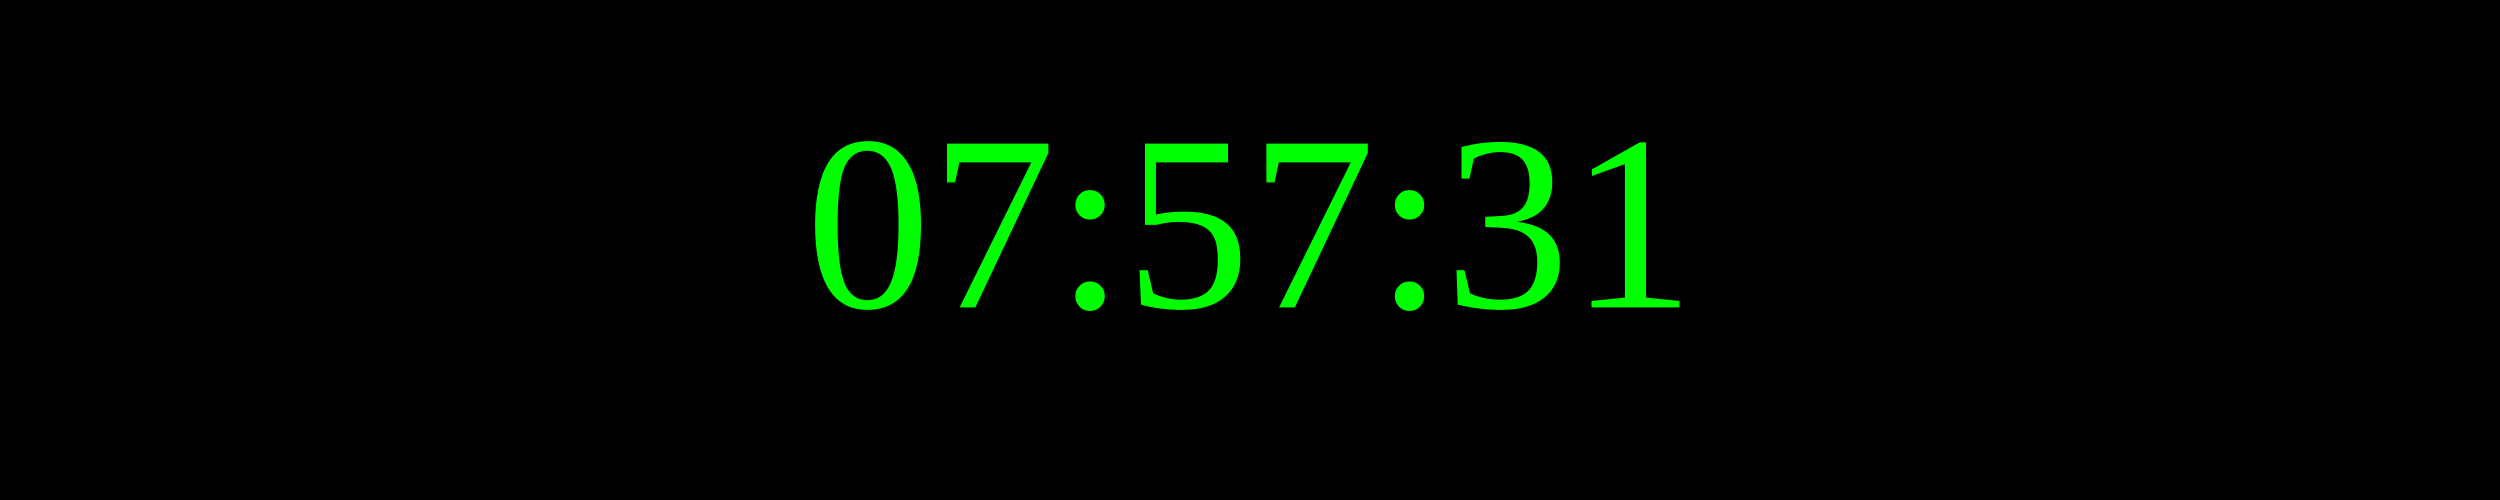
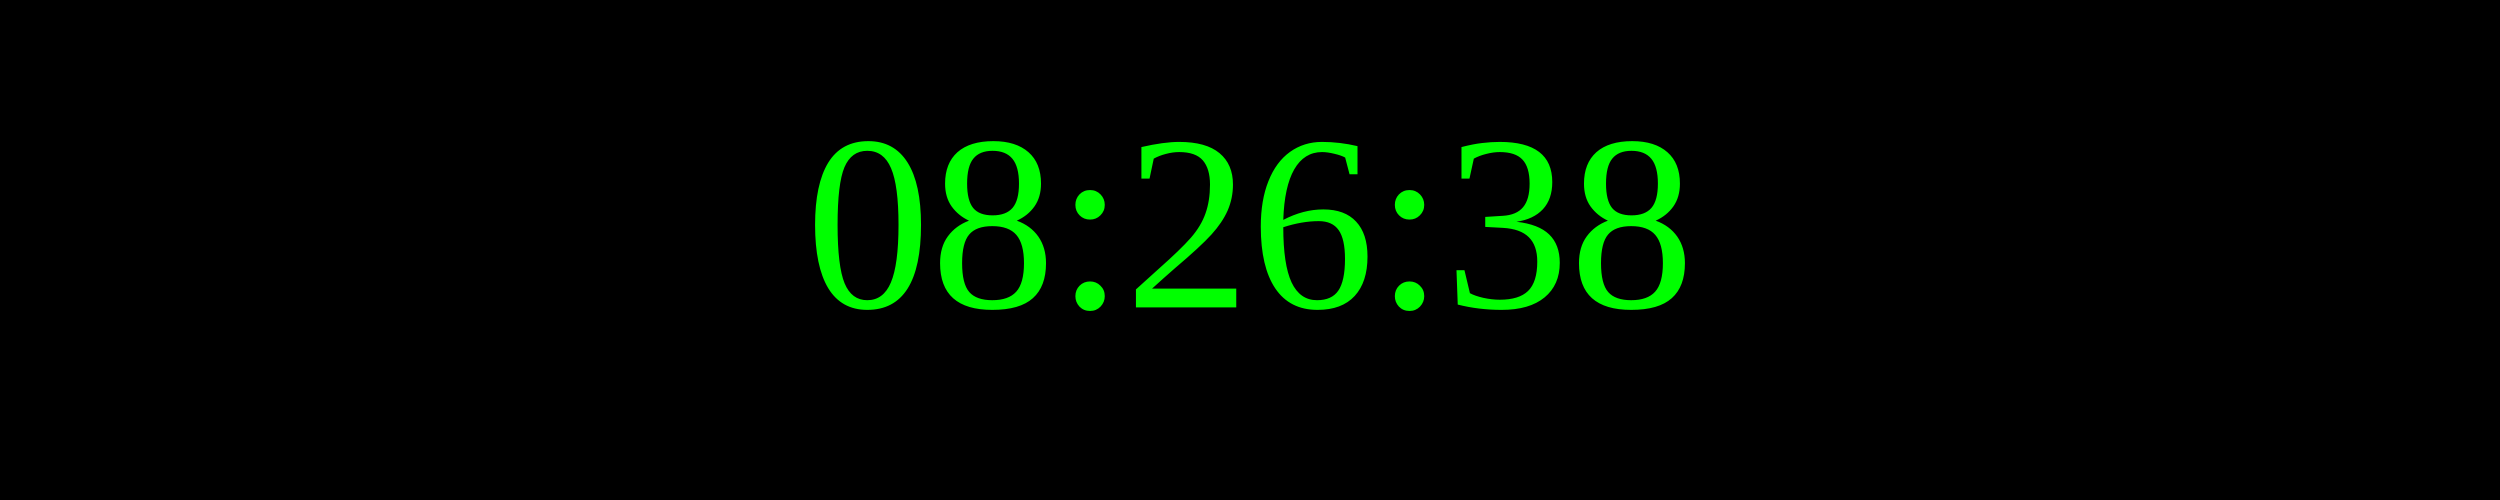
<svg xmlns="http://www.w3.org/2000/svg" width="250" height="50">
  <rect width="100%" height="100%" fill="black" />
  <text x="50%" y="50%" font-size="25" fill="lime" text-anchor="middle" dominant-baseline="middle">
- 07:57:31
+ 08:26:38
</text>
</svg>
